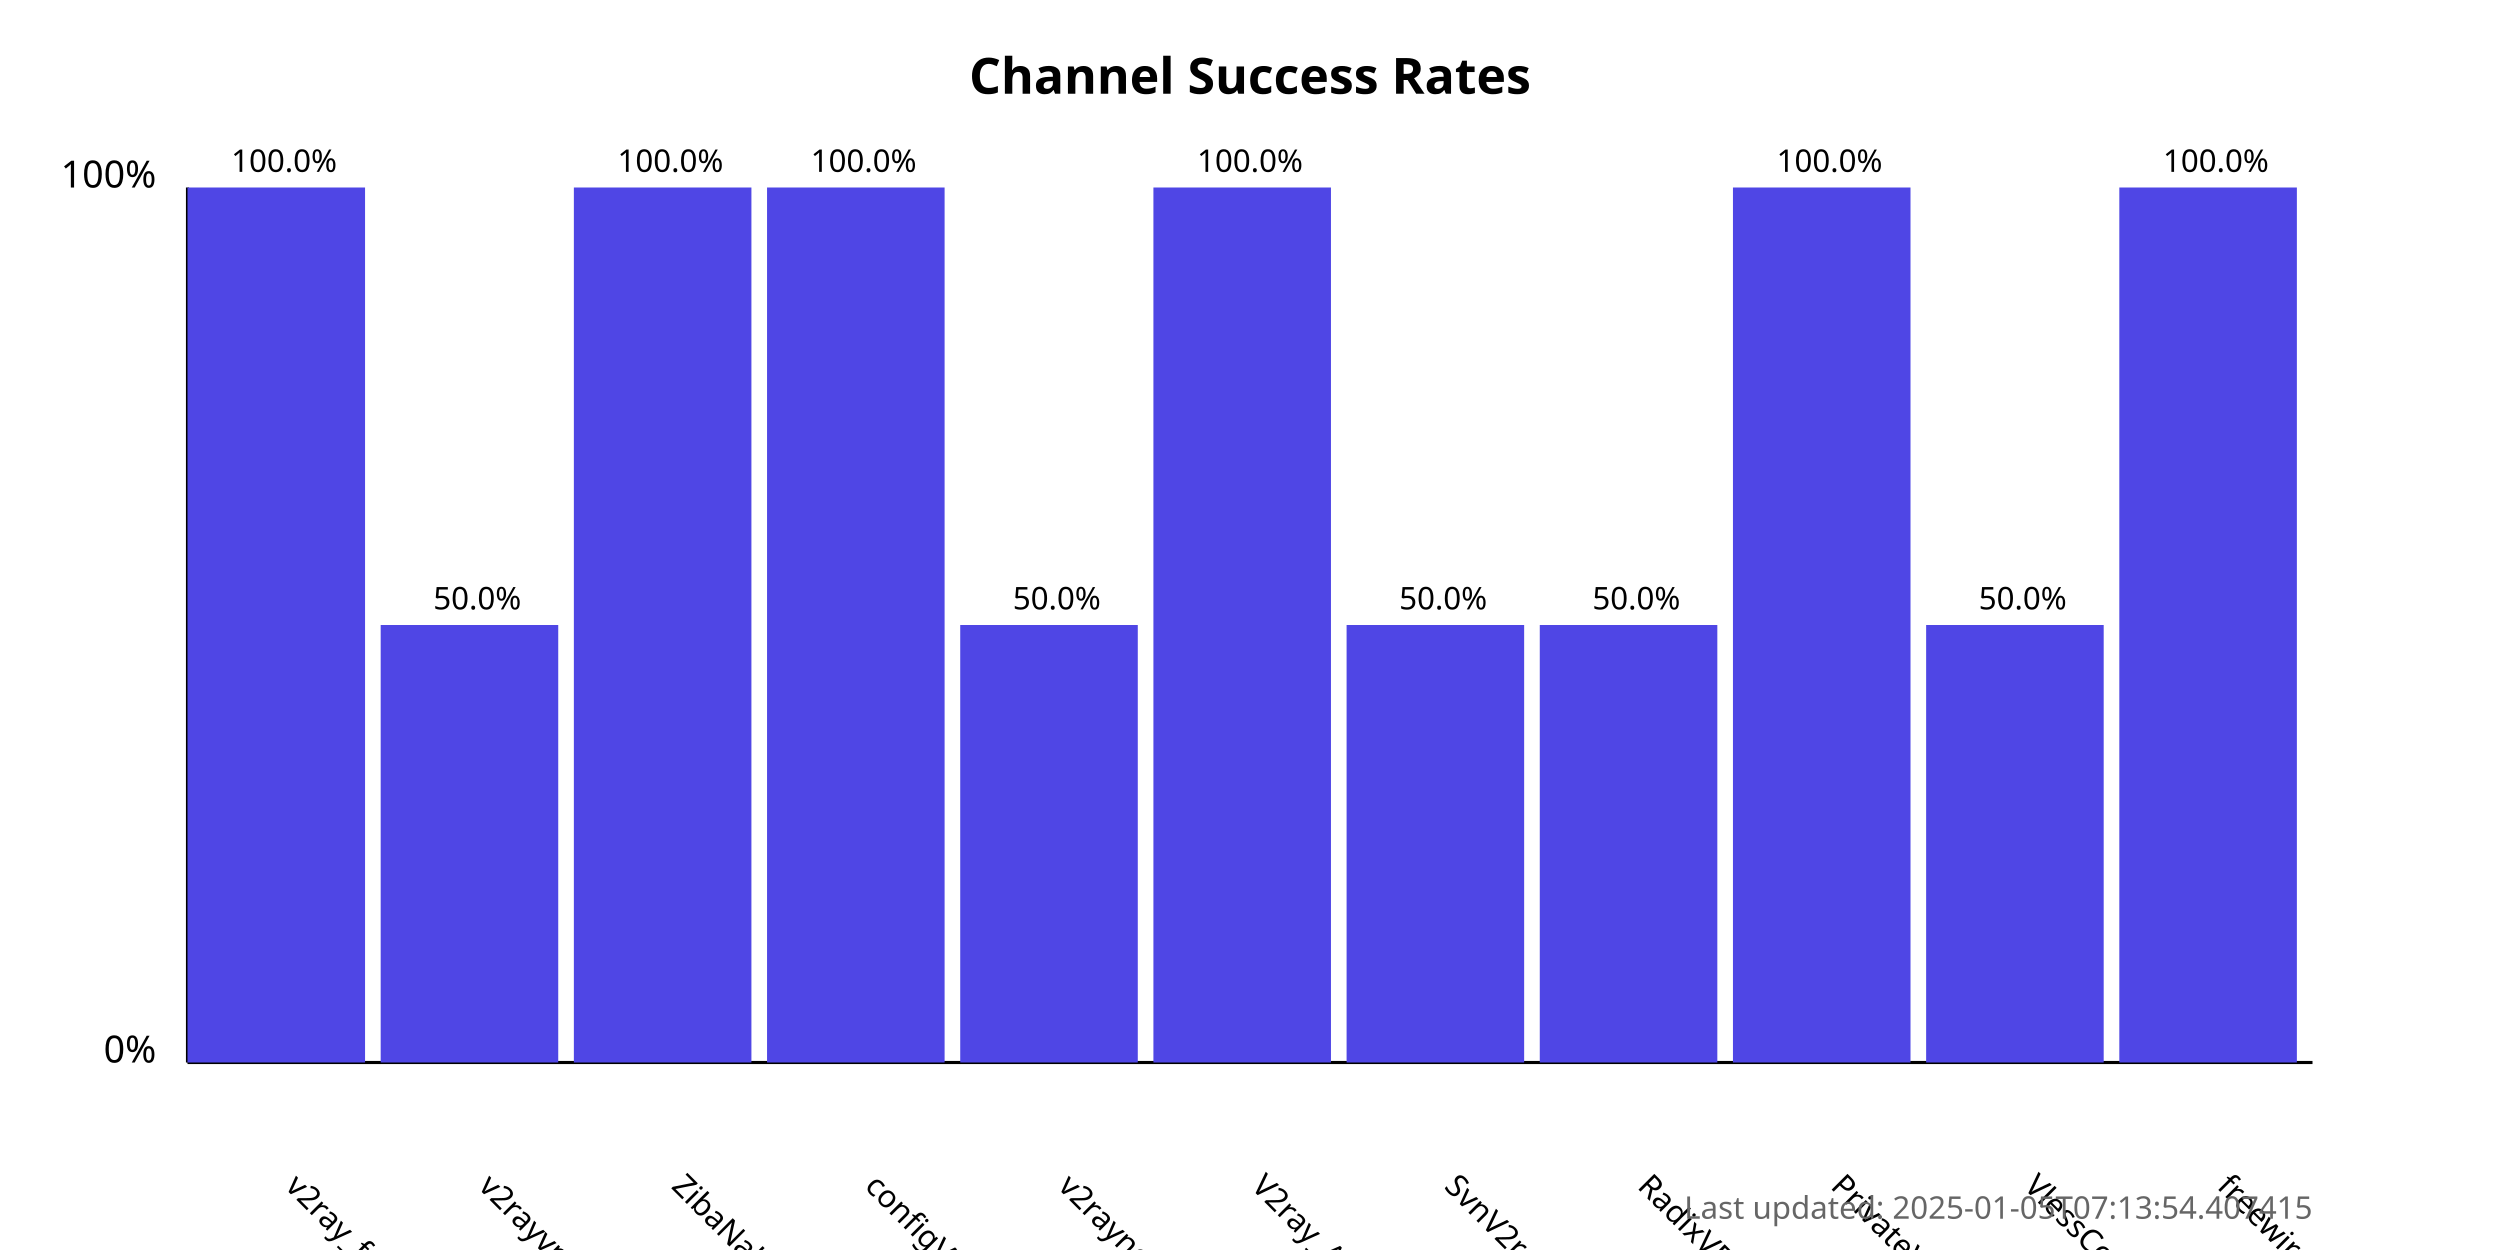
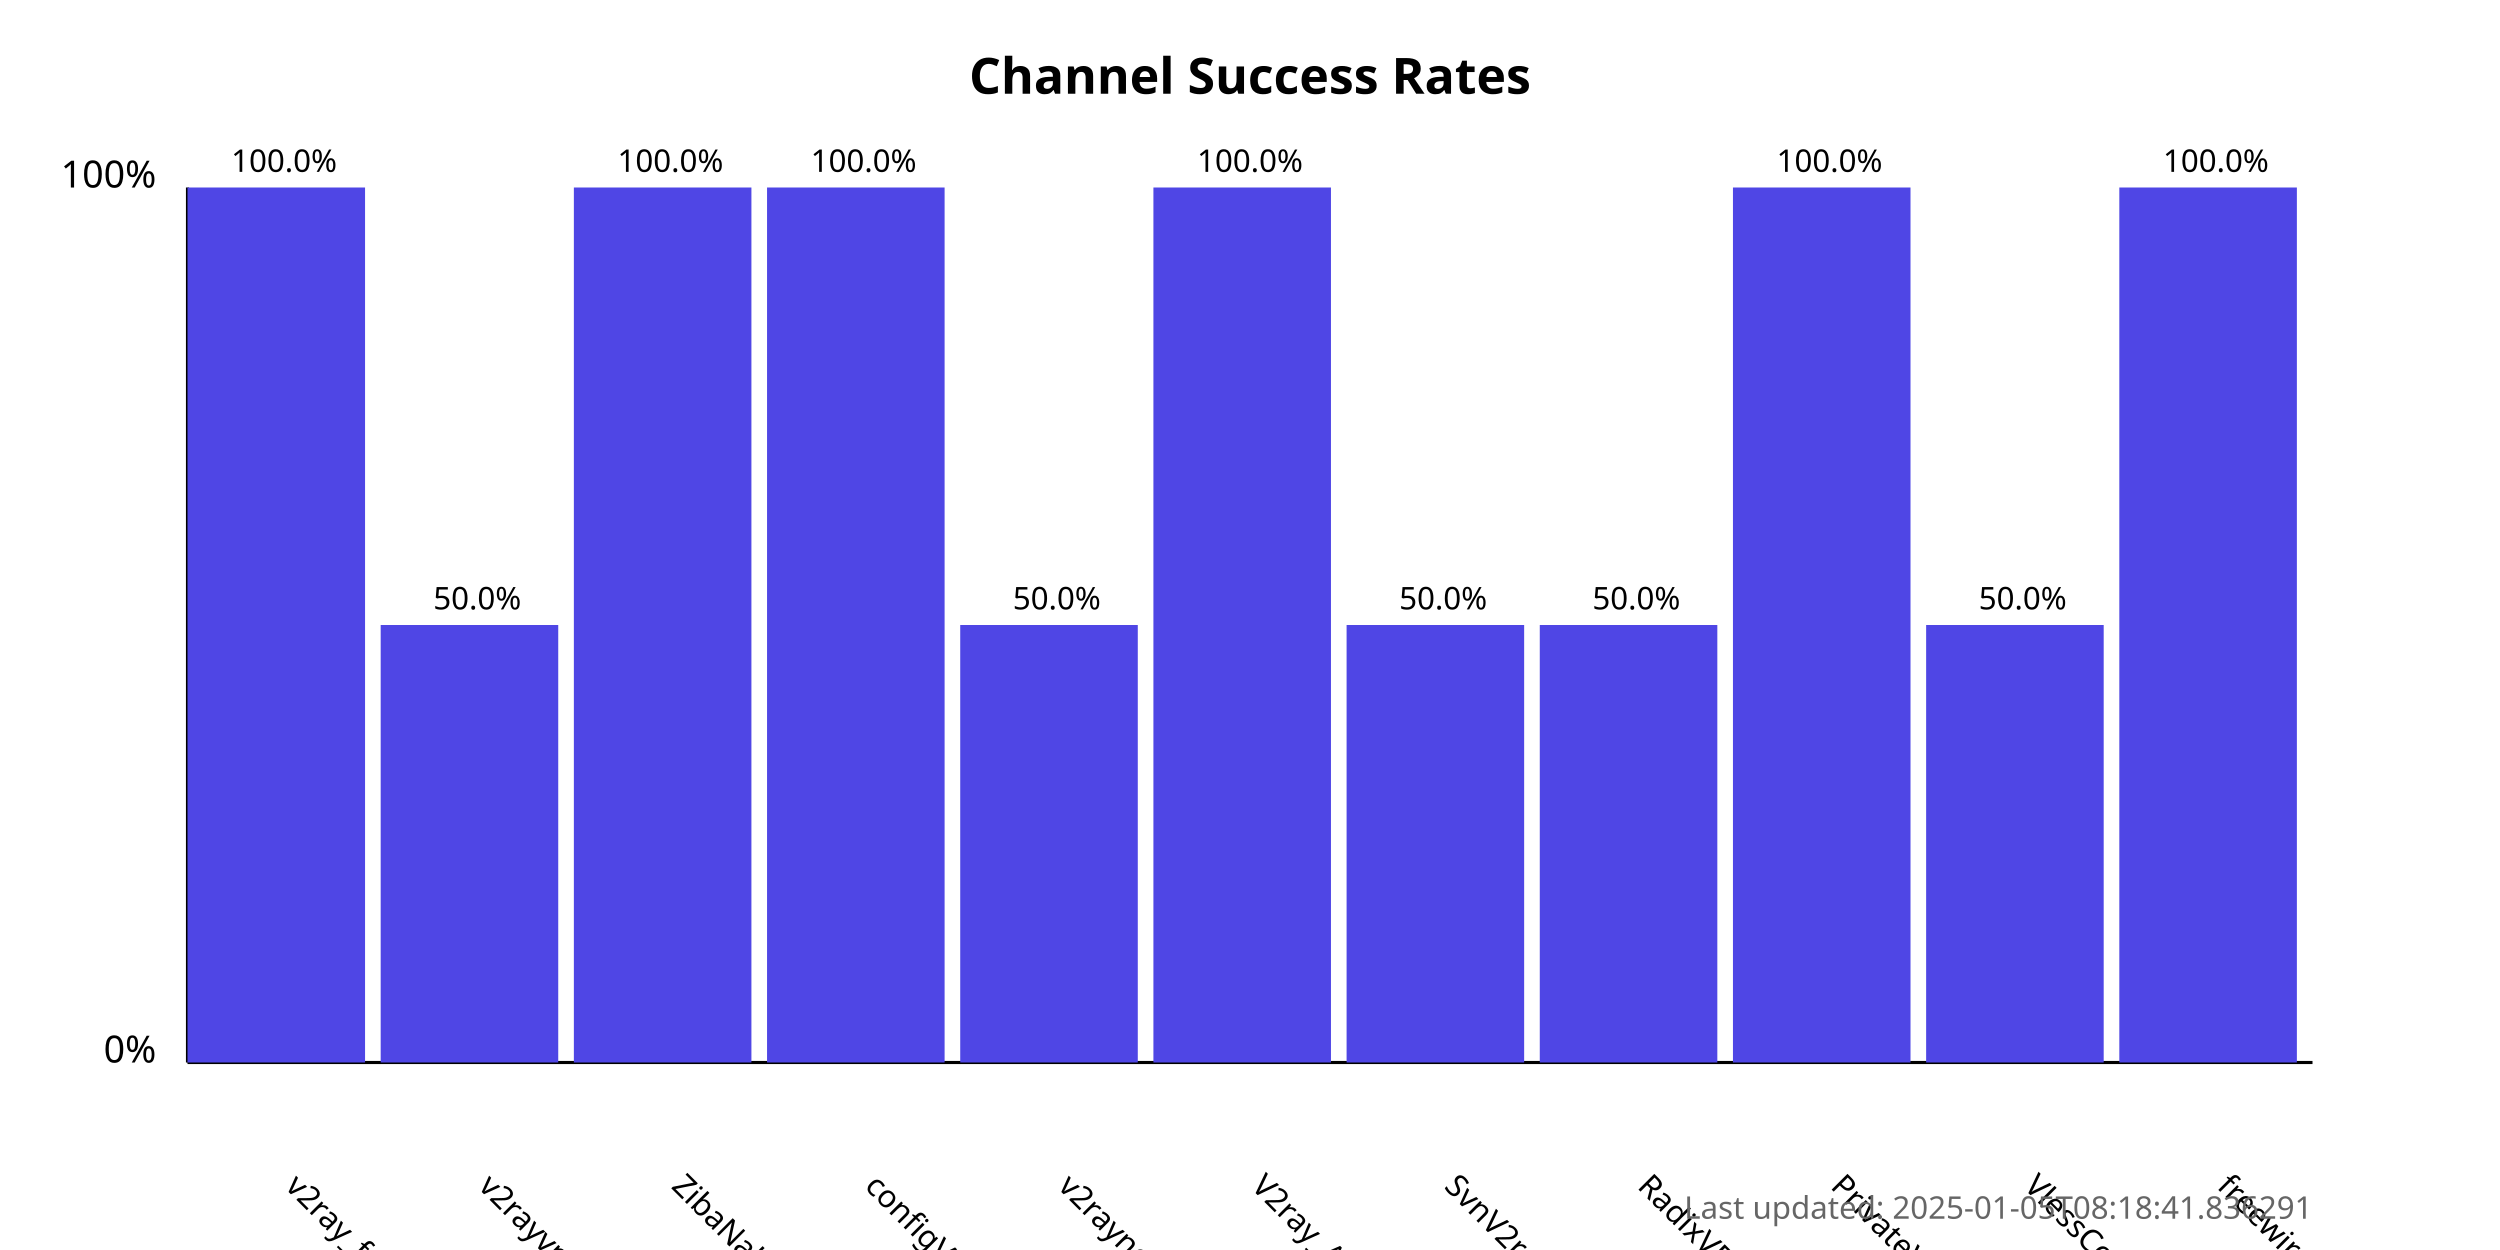
<svg xmlns="http://www.w3.org/2000/svg" width="800" height="400">
  <style>
            .chart-title { font: bold 16px sans-serif; }
            .axis-label { font: 12px sans-serif; }
            .tick-label { font: 10px sans-serif; }
            .bar { fill: #4f46e5; }
            .bar:hover { fill: #6366f1; }
            .timestamp { font: 10px sans-serif; fill: #666; }
        </style>
  <text x="400.0" y="30" text-anchor="middle" class="chart-title">
            Channel Success Rates
        </text>
  <line x1="60" y1="340" x2="60" y2="60" stroke="black" stroke-width="1" />
  <line x1="60" y1="340" x2="740" y2="340" stroke="black" stroke-width="1" />
  <text x="50" y="340" text-anchor="end" class="axis-label">0%</text>
  <text x="50" y="60" text-anchor="end" class="axis-label">100%</text>
  <g>
    <rect x="60" y="60.0" width="56.818" height="280.0" class="bar" />
    <text x="90.909" y="380" transform="rotate(45, 90.90909, 380)" text-anchor="start" class="tick-label">
                v2ray_free_conf
            </text>
    <text x="90.909" y="55.0" text-anchor="middle" class="tick-label">
                100.0%
            </text>
  </g>
  <g>
    <rect x="121.818" y="200.0" width="56.818" height="140.0" class="bar" />
    <text x="152.727" y="380" transform="rotate(45, 152.7273, 380)" text-anchor="start" class="tick-label">
                v2rayvpno
            </text>
    <text x="152.727" y="195.0" text-anchor="middle" class="tick-label">
                50.0%
            </text>
  </g>
  <g>
    <rect x="183.636" y="60.0" width="56.818" height="280.0" class="bar" />
    <text x="214.545" y="380" transform="rotate(45, 214.5455, 380)" text-anchor="start" class="tick-label">
                ZibaNabz
            </text>
    <text x="214.545" y="55.0" text-anchor="middle" class="tick-label">
                100.0%
            </text>
  </g>
  <g>
    <rect x="245.455" y="60.0" width="56.818" height="280.0" class="bar" />
    <text x="276.364" y="380" transform="rotate(45, 276.3636, 380)" text-anchor="start" class="tick-label">
                configV2rayForFree
            </text>
    <text x="276.364" y="55.0" text-anchor="middle" class="tick-label">
                100.0%
            </text>
  </g>
  <g>
    <rect x="307.273" y="200.0" width="56.818" height="140.0" class="bar" />
    <text x="338.182" y="380" transform="rotate(45, 338.1818, 380)" text-anchor="start" class="tick-label">
                v2rayngvpn
            </text>
    <text x="338.182" y="195.0" text-anchor="middle" class="tick-label">
                50.0%
            </text>
  </g>
  <g>
    <rect x="369.091" y="60.0" width="56.818" height="280.0" class="bar" />
    <text x="400.0" y="380" transform="rotate(45, 400.0, 380)" text-anchor="start" class="tick-label">
                V2ray_Alpha
            </text>
    <text x="400.0" y="55.0" text-anchor="middle" class="tick-label">
                100.0%
            </text>
  </g>
  <g>
    <rect x="430.909" y="200.0" width="56.818" height="140.0" class="bar" />
    <text x="461.818" y="380" transform="rotate(45, 461.8182, 380)" text-anchor="start" class="tick-label">
                SvnV2ray
            </text>
    <text x="461.818" y="195.0" text-anchor="middle" class="tick-label">
                50.0%
            </text>
  </g>
  <g>
    <rect x="492.727" y="200.0" width="56.818" height="140.0" class="bar" />
    <text x="523.636" y="380" transform="rotate(45, 523.6364, 380)" text-anchor="start" class="tick-label">
                RadixVPN
            </text>
    <text x="523.636" y="195.0" text-anchor="middle" class="tick-label">
                50.0%
            </text>
  </g>
  <g>
    <rect x="554.545" y="60.0" width="56.818" height="280.0" class="bar" />
    <text x="585.455" y="380" transform="rotate(45, 585.4545, 380)" text-anchor="start" class="tick-label">
                PrivateVPNs
            </text>
    <text x="585.455" y="55.0" text-anchor="middle" class="tick-label">
                100.0%
            </text>
  </g>
  <g>
    <rect x="616.364" y="200.0" width="56.818" height="140.0" class="bar" />
    <text x="647.273" y="380" transform="rotate(45, 647.2727, 380)" text-anchor="start" class="tick-label">
                VlessConfig
            </text>
    <text x="647.273" y="195.0" text-anchor="middle" class="tick-label">
                50.0%
            </text>
  </g>
  <g>
    <rect x="678.182" y="60.0" width="56.818" height="280.0" class="bar" />
    <text x="709.091" y="380" transform="rotate(45, 709.0909, 380)" text-anchor="start" class="tick-label">
                freewireguard
            </text>
    <text x="709.091" y="55.0" text-anchor="middle" class="tick-label">
                100.0%
            </text>
  </g>
  <text x="740" y="390" text-anchor="end" class="timestamp">
-             Last updated: 2025-01-05T07:13:54.407415
+             Last updated: 2025-01-05T08:18:41.836291
        </text>
</svg>
